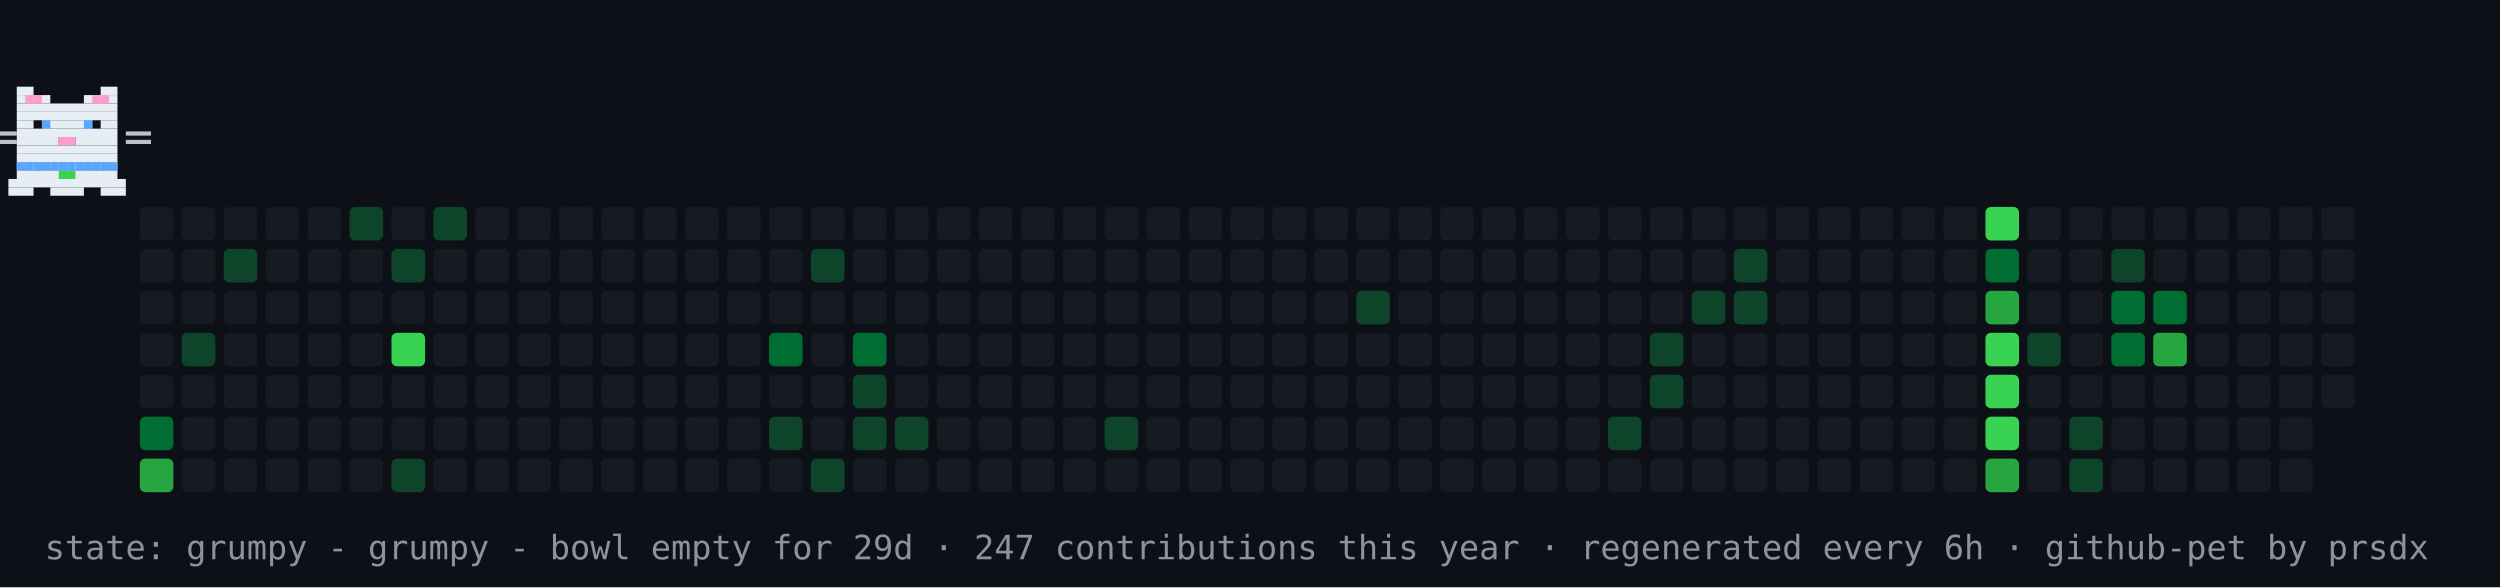
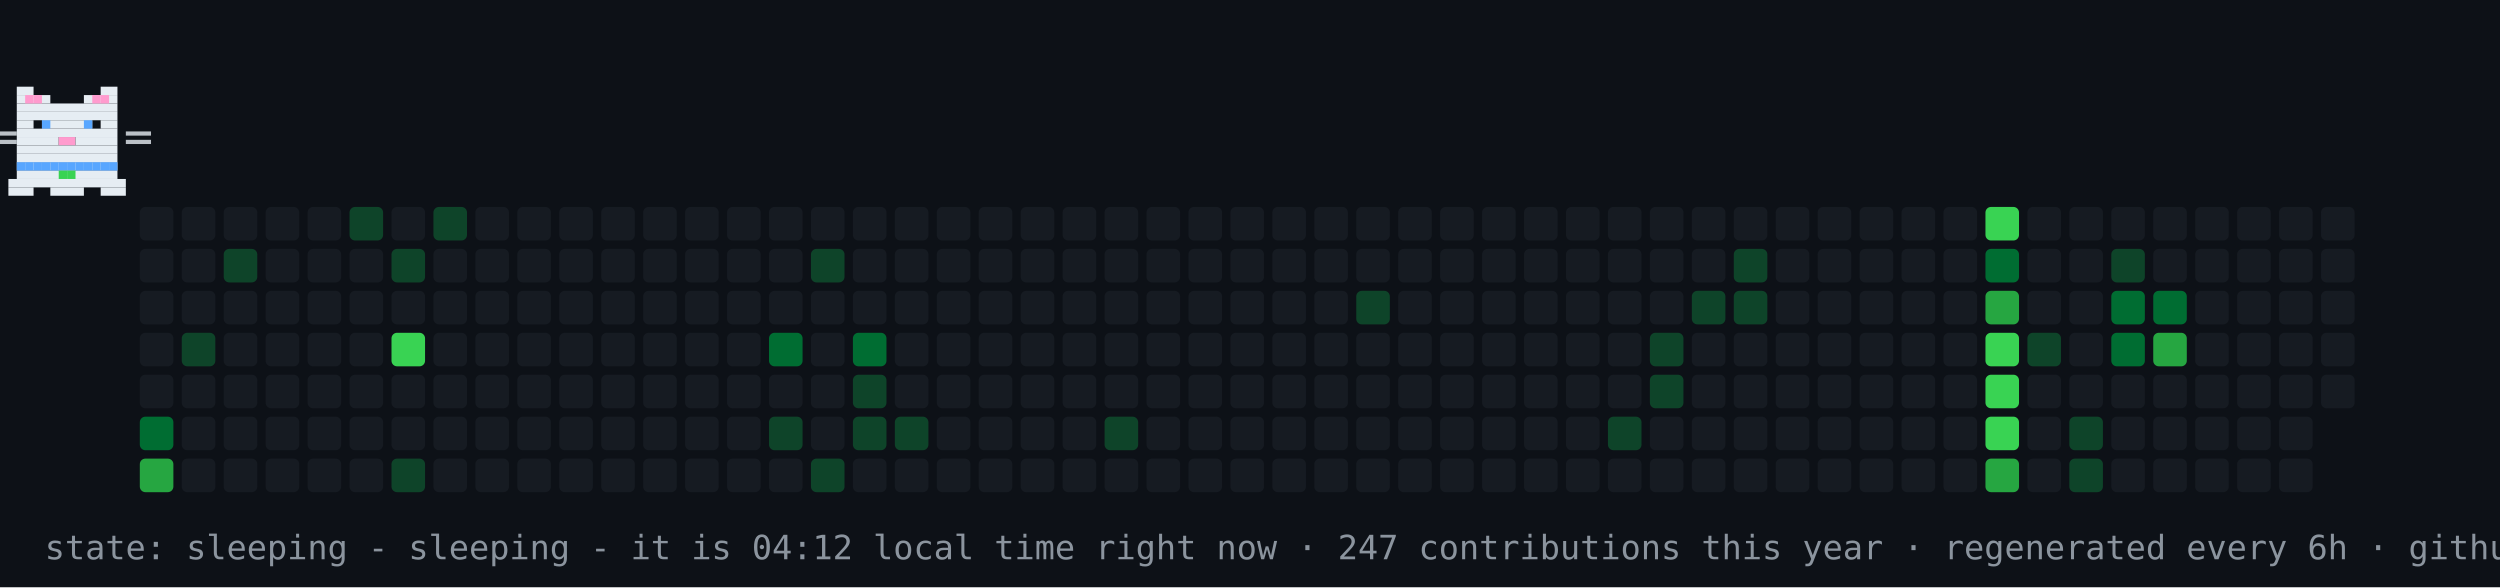
- <svg xmlns="http://www.w3.org/2000/svg" width="894" height="210" viewBox="0 0 894 210" role="img" aria-label="contribution graph cat: grumpy">
+ <svg xmlns="http://www.w3.org/2000/svg" width="894" height="210" viewBox="0 0 894 210" role="img" aria-label="contribution graph cat: sleeping">
  <rect width="894" height="210" fill="#0d1117" />
  <rect x="50" y="74" width="12" height="12" rx="2" fill="#161b22" />
  <rect x="50" y="89" width="12" height="12" rx="2" fill="#161b22" />
  <rect x="50" y="104" width="12" height="12" rx="2" fill="#161b22" />
  <rect x="50" y="119" width="12" height="12" rx="2" fill="#161b22" />
  <rect x="50" y="134" width="12" height="12" rx="2" fill="#161b22" />
  <rect x="50" y="149" width="12" height="12" rx="2" fill="#006d32" />
  <rect x="50" y="164" width="12" height="12" rx="2" fill="#26a641" />
  <rect x="65" y="74" width="12" height="12" rx="2" fill="#161b22" />
  <rect x="65" y="89" width="12" height="12" rx="2" fill="#161b22" />
  <rect x="65" y="104" width="12" height="12" rx="2" fill="#161b22" />
  <rect x="65" y="119" width="12" height="12" rx="2" fill="#0e4429" />
  <rect x="65" y="134" width="12" height="12" rx="2" fill="#161b22" />
  <rect x="65" y="149" width="12" height="12" rx="2" fill="#161b22" />
  <rect x="65" y="164" width="12" height="12" rx="2" fill="#161b22" />
  <rect x="80" y="74" width="12" height="12" rx="2" fill="#161b22" />
  <rect x="80" y="89" width="12" height="12" rx="2" fill="#0e4429" />
  <rect x="80" y="104" width="12" height="12" rx="2" fill="#161b22" />
  <rect x="80" y="119" width="12" height="12" rx="2" fill="#161b22" />
  <rect x="80" y="134" width="12" height="12" rx="2" fill="#161b22" />
  <rect x="80" y="149" width="12" height="12" rx="2" fill="#161b22" />
  <rect x="80" y="164" width="12" height="12" rx="2" fill="#161b22" />
  <rect x="95" y="74" width="12" height="12" rx="2" fill="#161b22" />
  <rect x="95" y="89" width="12" height="12" rx="2" fill="#161b22" />
  <rect x="95" y="104" width="12" height="12" rx="2" fill="#161b22" />
  <rect x="95" y="119" width="12" height="12" rx="2" fill="#161b22" />
  <rect x="95" y="134" width="12" height="12" rx="2" fill="#161b22" />
  <rect x="95" y="149" width="12" height="12" rx="2" fill="#161b22" />
  <rect x="95" y="164" width="12" height="12" rx="2" fill="#161b22" />
  <rect x="110" y="74" width="12" height="12" rx="2" fill="#161b22" />
  <rect x="110" y="89" width="12" height="12" rx="2" fill="#161b22" />
  <rect x="110" y="104" width="12" height="12" rx="2" fill="#161b22" />
  <rect x="110" y="119" width="12" height="12" rx="2" fill="#161b22" />
  <rect x="110" y="134" width="12" height="12" rx="2" fill="#161b22" />
  <rect x="110" y="149" width="12" height="12" rx="2" fill="#161b22" />
  <rect x="110" y="164" width="12" height="12" rx="2" fill="#161b22" />
  <rect x="125" y="74" width="12" height="12" rx="2" fill="#0e4429" />
  <rect x="125" y="89" width="12" height="12" rx="2" fill="#161b22" />
  <rect x="125" y="104" width="12" height="12" rx="2" fill="#161b22" />
  <rect x="125" y="119" width="12" height="12" rx="2" fill="#161b22" />
  <rect x="125" y="134" width="12" height="12" rx="2" fill="#161b22" />
  <rect x="125" y="149" width="12" height="12" rx="2" fill="#161b22" />
  <rect x="125" y="164" width="12" height="12" rx="2" fill="#161b22" />
  <rect x="140" y="74" width="12" height="12" rx="2" fill="#161b22" />
  <rect x="140" y="89" width="12" height="12" rx="2" fill="#0e4429" />
  <rect x="140" y="104" width="12" height="12" rx="2" fill="#161b22" />
  <rect x="140" y="119" width="12" height="12" rx="2" fill="#39d353" />
  <rect x="140" y="134" width="12" height="12" rx="2" fill="#161b22" />
  <rect x="140" y="149" width="12" height="12" rx="2" fill="#161b22" />
  <rect x="140" y="164" width="12" height="12" rx="2" fill="#0e4429" />
  <rect x="155" y="74" width="12" height="12" rx="2" fill="#0e4429" />
  <rect x="155" y="89" width="12" height="12" rx="2" fill="#161b22" />
  <rect x="155" y="104" width="12" height="12" rx="2" fill="#161b22" />
  <rect x="155" y="119" width="12" height="12" rx="2" fill="#161b22" />
  <rect x="155" y="134" width="12" height="12" rx="2" fill="#161b22" />
  <rect x="155" y="149" width="12" height="12" rx="2" fill="#161b22" />
  <rect x="155" y="164" width="12" height="12" rx="2" fill="#161b22" />
  <rect x="170" y="74" width="12" height="12" rx="2" fill="#161b22" />
  <rect x="170" y="89" width="12" height="12" rx="2" fill="#161b22" />
  <rect x="170" y="104" width="12" height="12" rx="2" fill="#161b22" />
  <rect x="170" y="119" width="12" height="12" rx="2" fill="#161b22" />
  <rect x="170" y="134" width="12" height="12" rx="2" fill="#161b22" />
  <rect x="170" y="149" width="12" height="12" rx="2" fill="#161b22" />
  <rect x="170" y="164" width="12" height="12" rx="2" fill="#161b22" />
  <rect x="185" y="74" width="12" height="12" rx="2" fill="#161b22" />
  <rect x="185" y="89" width="12" height="12" rx="2" fill="#161b22" />
  <rect x="185" y="104" width="12" height="12" rx="2" fill="#161b22" />
  <rect x="185" y="119" width="12" height="12" rx="2" fill="#161b22" />
  <rect x="185" y="134" width="12" height="12" rx="2" fill="#161b22" />
  <rect x="185" y="149" width="12" height="12" rx="2" fill="#161b22" />
  <rect x="185" y="164" width="12" height="12" rx="2" fill="#161b22" />
  <rect x="200" y="74" width="12" height="12" rx="2" fill="#161b22" />
  <rect x="200" y="89" width="12" height="12" rx="2" fill="#161b22" />
  <rect x="200" y="104" width="12" height="12" rx="2" fill="#161b22" />
  <rect x="200" y="119" width="12" height="12" rx="2" fill="#161b22" />
  <rect x="200" y="134" width="12" height="12" rx="2" fill="#161b22" />
  <rect x="200" y="149" width="12" height="12" rx="2" fill="#161b22" />
  <rect x="200" y="164" width="12" height="12" rx="2" fill="#161b22" />
  <rect x="215" y="74" width="12" height="12" rx="2" fill="#161b22" />
  <rect x="215" y="89" width="12" height="12" rx="2" fill="#161b22" />
  <rect x="215" y="104" width="12" height="12" rx="2" fill="#161b22" />
  <rect x="215" y="119" width="12" height="12" rx="2" fill="#161b22" />
  <rect x="215" y="134" width="12" height="12" rx="2" fill="#161b22" />
  <rect x="215" y="149" width="12" height="12" rx="2" fill="#161b22" />
  <rect x="215" y="164" width="12" height="12" rx="2" fill="#161b22" />
  <rect x="230" y="74" width="12" height="12" rx="2" fill="#161b22" />
  <rect x="230" y="89" width="12" height="12" rx="2" fill="#161b22" />
  <rect x="230" y="104" width="12" height="12" rx="2" fill="#161b22" />
  <rect x="230" y="119" width="12" height="12" rx="2" fill="#161b22" />
  <rect x="230" y="134" width="12" height="12" rx="2" fill="#161b22" />
  <rect x="230" y="149" width="12" height="12" rx="2" fill="#161b22" />
  <rect x="230" y="164" width="12" height="12" rx="2" fill="#161b22" />
  <rect x="245" y="74" width="12" height="12" rx="2" fill="#161b22" />
  <rect x="245" y="89" width="12" height="12" rx="2" fill="#161b22" />
  <rect x="245" y="104" width="12" height="12" rx="2" fill="#161b22" />
  <rect x="245" y="119" width="12" height="12" rx="2" fill="#161b22" />
  <rect x="245" y="134" width="12" height="12" rx="2" fill="#161b22" />
  <rect x="245" y="149" width="12" height="12" rx="2" fill="#161b22" />
  <rect x="245" y="164" width="12" height="12" rx="2" fill="#161b22" />
  <rect x="260" y="74" width="12" height="12" rx="2" fill="#161b22" />
  <rect x="260" y="89" width="12" height="12" rx="2" fill="#161b22" />
  <rect x="260" y="104" width="12" height="12" rx="2" fill="#161b22" />
  <rect x="260" y="119" width="12" height="12" rx="2" fill="#161b22" />
  <rect x="260" y="134" width="12" height="12" rx="2" fill="#161b22" />
  <rect x="260" y="149" width="12" height="12" rx="2" fill="#161b22" />
  <rect x="260" y="164" width="12" height="12" rx="2" fill="#161b22" />
  <rect x="275" y="74" width="12" height="12" rx="2" fill="#161b22" />
  <rect x="275" y="89" width="12" height="12" rx="2" fill="#161b22" />
  <rect x="275" y="104" width="12" height="12" rx="2" fill="#161b22" />
  <rect x="275" y="119" width="12" height="12" rx="2" fill="#006d32" />
  <rect x="275" y="134" width="12" height="12" rx="2" fill="#161b22" />
  <rect x="275" y="149" width="12" height="12" rx="2" fill="#0e4429" />
  <rect x="275" y="164" width="12" height="12" rx="2" fill="#161b22" />
  <rect x="290" y="74" width="12" height="12" rx="2" fill="#161b22" />
  <rect x="290" y="89" width="12" height="12" rx="2" fill="#0e4429" />
  <rect x="290" y="104" width="12" height="12" rx="2" fill="#161b22" />
  <rect x="290" y="119" width="12" height="12" rx="2" fill="#161b22" />
  <rect x="290" y="134" width="12" height="12" rx="2" fill="#161b22" />
  <rect x="290" y="149" width="12" height="12" rx="2" fill="#161b22" />
  <rect x="290" y="164" width="12" height="12" rx="2" fill="#0e4429" />
  <rect x="305" y="74" width="12" height="12" rx="2" fill="#161b22" />
  <rect x="305" y="89" width="12" height="12" rx="2" fill="#161b22" />
  <rect x="305" y="104" width="12" height="12" rx="2" fill="#161b22" />
  <rect x="305" y="119" width="12" height="12" rx="2" fill="#006d32" />
  <rect x="305" y="134" width="12" height="12" rx="2" fill="#0e4429" />
  <rect x="305" y="149" width="12" height="12" rx="2" fill="#0e4429" />
  <rect x="305" y="164" width="12" height="12" rx="2" fill="#161b22" />
  <rect x="320" y="74" width="12" height="12" rx="2" fill="#161b22" />
  <rect x="320" y="89" width="12" height="12" rx="2" fill="#161b22" />
  <rect x="320" y="104" width="12" height="12" rx="2" fill="#161b22" />
  <rect x="320" y="119" width="12" height="12" rx="2" fill="#161b22" />
  <rect x="320" y="134" width="12" height="12" rx="2" fill="#161b22" />
  <rect x="320" y="149" width="12" height="12" rx="2" fill="#0e4429" />
  <rect x="320" y="164" width="12" height="12" rx="2" fill="#161b22" />
  <rect x="335" y="74" width="12" height="12" rx="2" fill="#161b22" />
  <rect x="335" y="89" width="12" height="12" rx="2" fill="#161b22" />
  <rect x="335" y="104" width="12" height="12" rx="2" fill="#161b22" />
  <rect x="335" y="119" width="12" height="12" rx="2" fill="#161b22" />
  <rect x="335" y="134" width="12" height="12" rx="2" fill="#161b22" />
  <rect x="335" y="149" width="12" height="12" rx="2" fill="#161b22" />
  <rect x="335" y="164" width="12" height="12" rx="2" fill="#161b22" />
  <rect x="350" y="74" width="12" height="12" rx="2" fill="#161b22" />
  <rect x="350" y="89" width="12" height="12" rx="2" fill="#161b22" />
  <rect x="350" y="104" width="12" height="12" rx="2" fill="#161b22" />
  <rect x="350" y="119" width="12" height="12" rx="2" fill="#161b22" />
  <rect x="350" y="134" width="12" height="12" rx="2" fill="#161b22" />
  <rect x="350" y="149" width="12" height="12" rx="2" fill="#161b22" />
  <rect x="350" y="164" width="12" height="12" rx="2" fill="#161b22" />
  <rect x="365" y="74" width="12" height="12" rx="2" fill="#161b22" />
  <rect x="365" y="89" width="12" height="12" rx="2" fill="#161b22" />
  <rect x="365" y="104" width="12" height="12" rx="2" fill="#161b22" />
  <rect x="365" y="119" width="12" height="12" rx="2" fill="#161b22" />
  <rect x="365" y="134" width="12" height="12" rx="2" fill="#161b22" />
  <rect x="365" y="149" width="12" height="12" rx="2" fill="#161b22" />
  <rect x="365" y="164" width="12" height="12" rx="2" fill="#161b22" />
  <rect x="380" y="74" width="12" height="12" rx="2" fill="#161b22" />
  <rect x="380" y="89" width="12" height="12" rx="2" fill="#161b22" />
  <rect x="380" y="104" width="12" height="12" rx="2" fill="#161b22" />
  <rect x="380" y="119" width="12" height="12" rx="2" fill="#161b22" />
  <rect x="380" y="134" width="12" height="12" rx="2" fill="#161b22" />
  <rect x="380" y="149" width="12" height="12" rx="2" fill="#161b22" />
  <rect x="380" y="164" width="12" height="12" rx="2" fill="#161b22" />
  <rect x="395" y="74" width="12" height="12" rx="2" fill="#161b22" />
  <rect x="395" y="89" width="12" height="12" rx="2" fill="#161b22" />
  <rect x="395" y="104" width="12" height="12" rx="2" fill="#161b22" />
  <rect x="395" y="119" width="12" height="12" rx="2" fill="#161b22" />
  <rect x="395" y="134" width="12" height="12" rx="2" fill="#161b22" />
  <rect x="395" y="149" width="12" height="12" rx="2" fill="#0e4429" />
  <rect x="395" y="164" width="12" height="12" rx="2" fill="#161b22" />
  <rect x="410" y="74" width="12" height="12" rx="2" fill="#161b22" />
  <rect x="410" y="89" width="12" height="12" rx="2" fill="#161b22" />
  <rect x="410" y="104" width="12" height="12" rx="2" fill="#161b22" />
  <rect x="410" y="119" width="12" height="12" rx="2" fill="#161b22" />
  <rect x="410" y="134" width="12" height="12" rx="2" fill="#161b22" />
  <rect x="410" y="149" width="12" height="12" rx="2" fill="#161b22" />
  <rect x="410" y="164" width="12" height="12" rx="2" fill="#161b22" />
  <rect x="425" y="74" width="12" height="12" rx="2" fill="#161b22" />
  <rect x="425" y="89" width="12" height="12" rx="2" fill="#161b22" />
  <rect x="425" y="104" width="12" height="12" rx="2" fill="#161b22" />
  <rect x="425" y="119" width="12" height="12" rx="2" fill="#161b22" />
  <rect x="425" y="134" width="12" height="12" rx="2" fill="#161b22" />
  <rect x="425" y="149" width="12" height="12" rx="2" fill="#161b22" />
  <rect x="425" y="164" width="12" height="12" rx="2" fill="#161b22" />
  <rect x="440" y="74" width="12" height="12" rx="2" fill="#161b22" />
  <rect x="440" y="89" width="12" height="12" rx="2" fill="#161b22" />
  <rect x="440" y="104" width="12" height="12" rx="2" fill="#161b22" />
  <rect x="440" y="119" width="12" height="12" rx="2" fill="#161b22" />
  <rect x="440" y="134" width="12" height="12" rx="2" fill="#161b22" />
  <rect x="440" y="149" width="12" height="12" rx="2" fill="#161b22" />
  <rect x="440" y="164" width="12" height="12" rx="2" fill="#161b22" />
  <rect x="455" y="74" width="12" height="12" rx="2" fill="#161b22" />
  <rect x="455" y="89" width="12" height="12" rx="2" fill="#161b22" />
  <rect x="455" y="104" width="12" height="12" rx="2" fill="#161b22" />
  <rect x="455" y="119" width="12" height="12" rx="2" fill="#161b22" />
  <rect x="455" y="134" width="12" height="12" rx="2" fill="#161b22" />
  <rect x="455" y="149" width="12" height="12" rx="2" fill="#161b22" />
  <rect x="455" y="164" width="12" height="12" rx="2" fill="#161b22" />
  <rect x="470" y="74" width="12" height="12" rx="2" fill="#161b22" />
  <rect x="470" y="89" width="12" height="12" rx="2" fill="#161b22" />
  <rect x="470" y="104" width="12" height="12" rx="2" fill="#161b22" />
  <rect x="470" y="119" width="12" height="12" rx="2" fill="#161b22" />
  <rect x="470" y="134" width="12" height="12" rx="2" fill="#161b22" />
  <rect x="470" y="149" width="12" height="12" rx="2" fill="#161b22" />
  <rect x="470" y="164" width="12" height="12" rx="2" fill="#161b22" />
  <rect x="485" y="74" width="12" height="12" rx="2" fill="#161b22" />
  <rect x="485" y="89" width="12" height="12" rx="2" fill="#161b22" />
  <rect x="485" y="104" width="12" height="12" rx="2" fill="#0e4429" />
  <rect x="485" y="119" width="12" height="12" rx="2" fill="#161b22" />
  <rect x="485" y="134" width="12" height="12" rx="2" fill="#161b22" />
  <rect x="485" y="149" width="12" height="12" rx="2" fill="#161b22" />
  <rect x="485" y="164" width="12" height="12" rx="2" fill="#161b22" />
  <rect x="500" y="74" width="12" height="12" rx="2" fill="#161b22" />
  <rect x="500" y="89" width="12" height="12" rx="2" fill="#161b22" />
  <rect x="500" y="104" width="12" height="12" rx="2" fill="#161b22" />
  <rect x="500" y="119" width="12" height="12" rx="2" fill="#161b22" />
  <rect x="500" y="134" width="12" height="12" rx="2" fill="#161b22" />
  <rect x="500" y="149" width="12" height="12" rx="2" fill="#161b22" />
  <rect x="500" y="164" width="12" height="12" rx="2" fill="#161b22" />
  <rect x="515" y="74" width="12" height="12" rx="2" fill="#161b22" />
  <rect x="515" y="89" width="12" height="12" rx="2" fill="#161b22" />
  <rect x="515" y="104" width="12" height="12" rx="2" fill="#161b22" />
  <rect x="515" y="119" width="12" height="12" rx="2" fill="#161b22" />
  <rect x="515" y="134" width="12" height="12" rx="2" fill="#161b22" />
  <rect x="515" y="149" width="12" height="12" rx="2" fill="#161b22" />
  <rect x="515" y="164" width="12" height="12" rx="2" fill="#161b22" />
  <rect x="530" y="74" width="12" height="12" rx="2" fill="#161b22" />
  <rect x="530" y="89" width="12" height="12" rx="2" fill="#161b22" />
  <rect x="530" y="104" width="12" height="12" rx="2" fill="#161b22" />
  <rect x="530" y="119" width="12" height="12" rx="2" fill="#161b22" />
  <rect x="530" y="134" width="12" height="12" rx="2" fill="#161b22" />
  <rect x="530" y="149" width="12" height="12" rx="2" fill="#161b22" />
  <rect x="530" y="164" width="12" height="12" rx="2" fill="#161b22" />
  <rect x="545" y="74" width="12" height="12" rx="2" fill="#161b22" />
  <rect x="545" y="89" width="12" height="12" rx="2" fill="#161b22" />
  <rect x="545" y="104" width="12" height="12" rx="2" fill="#161b22" />
  <rect x="545" y="119" width="12" height="12" rx="2" fill="#161b22" />
  <rect x="545" y="134" width="12" height="12" rx="2" fill="#161b22" />
  <rect x="545" y="149" width="12" height="12" rx="2" fill="#161b22" />
  <rect x="545" y="164" width="12" height="12" rx="2" fill="#161b22" />
  <rect x="560" y="74" width="12" height="12" rx="2" fill="#161b22" />
  <rect x="560" y="89" width="12" height="12" rx="2" fill="#161b22" />
  <rect x="560" y="104" width="12" height="12" rx="2" fill="#161b22" />
  <rect x="560" y="119" width="12" height="12" rx="2" fill="#161b22" />
  <rect x="560" y="134" width="12" height="12" rx="2" fill="#161b22" />
  <rect x="560" y="149" width="12" height="12" rx="2" fill="#161b22" />
  <rect x="560" y="164" width="12" height="12" rx="2" fill="#161b22" />
  <rect x="575" y="74" width="12" height="12" rx="2" fill="#161b22" />
  <rect x="575" y="89" width="12" height="12" rx="2" fill="#161b22" />
  <rect x="575" y="104" width="12" height="12" rx="2" fill="#161b22" />
  <rect x="575" y="119" width="12" height="12" rx="2" fill="#161b22" />
  <rect x="575" y="134" width="12" height="12" rx="2" fill="#161b22" />
  <rect x="575" y="149" width="12" height="12" rx="2" fill="#0e4429" />
  <rect x="575" y="164" width="12" height="12" rx="2" fill="#161b22" />
  <rect x="590" y="74" width="12" height="12" rx="2" fill="#161b22" />
  <rect x="590" y="89" width="12" height="12" rx="2" fill="#161b22" />
  <rect x="590" y="104" width="12" height="12" rx="2" fill="#161b22" />
  <rect x="590" y="119" width="12" height="12" rx="2" fill="#0e4429" />
  <rect x="590" y="134" width="12" height="12" rx="2" fill="#0e4429" />
  <rect x="590" y="149" width="12" height="12" rx="2" fill="#161b22" />
  <rect x="590" y="164" width="12" height="12" rx="2" fill="#161b22" />
  <rect x="605" y="74" width="12" height="12" rx="2" fill="#161b22" />
  <rect x="605" y="89" width="12" height="12" rx="2" fill="#161b22" />
  <rect x="605" y="104" width="12" height="12" rx="2" fill="#0e4429" />
  <rect x="605" y="119" width="12" height="12" rx="2" fill="#161b22" />
  <rect x="605" y="134" width="12" height="12" rx="2" fill="#161b22" />
  <rect x="605" y="149" width="12" height="12" rx="2" fill="#161b22" />
  <rect x="605" y="164" width="12" height="12" rx="2" fill="#161b22" />
  <rect x="620" y="74" width="12" height="12" rx="2" fill="#161b22" />
  <rect x="620" y="89" width="12" height="12" rx="2" fill="#0e4429" />
  <rect x="620" y="104" width="12" height="12" rx="2" fill="#0e4429" />
  <rect x="620" y="119" width="12" height="12" rx="2" fill="#161b22" />
  <rect x="620" y="134" width="12" height="12" rx="2" fill="#161b22" />
  <rect x="620" y="149" width="12" height="12" rx="2" fill="#161b22" />
  <rect x="620" y="164" width="12" height="12" rx="2" fill="#161b22" />
  <rect x="635" y="74" width="12" height="12" rx="2" fill="#161b22" />
  <rect x="635" y="89" width="12" height="12" rx="2" fill="#161b22" />
  <rect x="635" y="104" width="12" height="12" rx="2" fill="#161b22" />
  <rect x="635" y="119" width="12" height="12" rx="2" fill="#161b22" />
  <rect x="635" y="134" width="12" height="12" rx="2" fill="#161b22" />
  <rect x="635" y="149" width="12" height="12" rx="2" fill="#161b22" />
  <rect x="635" y="164" width="12" height="12" rx="2" fill="#161b22" />
  <rect x="650" y="74" width="12" height="12" rx="2" fill="#161b22" />
  <rect x="650" y="89" width="12" height="12" rx="2" fill="#161b22" />
  <rect x="650" y="104" width="12" height="12" rx="2" fill="#161b22" />
  <rect x="650" y="119" width="12" height="12" rx="2" fill="#161b22" />
  <rect x="650" y="134" width="12" height="12" rx="2" fill="#161b22" />
  <rect x="650" y="149" width="12" height="12" rx="2" fill="#161b22" />
  <rect x="650" y="164" width="12" height="12" rx="2" fill="#161b22" />
  <rect x="665" y="74" width="12" height="12" rx="2" fill="#161b22" />
  <rect x="665" y="89" width="12" height="12" rx="2" fill="#161b22" />
  <rect x="665" y="104" width="12" height="12" rx="2" fill="#161b22" />
  <rect x="665" y="119" width="12" height="12" rx="2" fill="#161b22" />
  <rect x="665" y="134" width="12" height="12" rx="2" fill="#161b22" />
  <rect x="665" y="149" width="12" height="12" rx="2" fill="#161b22" />
  <rect x="665" y="164" width="12" height="12" rx="2" fill="#161b22" />
  <rect x="680" y="74" width="12" height="12" rx="2" fill="#161b22" />
  <rect x="680" y="89" width="12" height="12" rx="2" fill="#161b22" />
  <rect x="680" y="104" width="12" height="12" rx="2" fill="#161b22" />
  <rect x="680" y="119" width="12" height="12" rx="2" fill="#161b22" />
  <rect x="680" y="134" width="12" height="12" rx="2" fill="#161b22" />
  <rect x="680" y="149" width="12" height="12" rx="2" fill="#161b22" />
  <rect x="680" y="164" width="12" height="12" rx="2" fill="#161b22" />
  <rect x="695" y="74" width="12" height="12" rx="2" fill="#161b22" />
  <rect x="695" y="89" width="12" height="12" rx="2" fill="#161b22" />
  <rect x="695" y="104" width="12" height="12" rx="2" fill="#161b22" />
  <rect x="695" y="119" width="12" height="12" rx="2" fill="#161b22" />
  <rect x="695" y="134" width="12" height="12" rx="2" fill="#161b22" />
  <rect x="695" y="149" width="12" height="12" rx="2" fill="#161b22" />
  <rect x="695" y="164" width="12" height="12" rx="2" fill="#161b22" />
  <rect x="710" y="74" width="12" height="12" rx="2" fill="#39d353" />
  <rect x="710" y="89" width="12" height="12" rx="2" fill="#006d32" />
  <rect x="710" y="104" width="12" height="12" rx="2" fill="#26a641" />
  <rect x="710" y="119" width="12" height="12" rx="2" fill="#39d353" />
  <rect x="710" y="134" width="12" height="12" rx="2" fill="#39d353" />
  <rect x="710" y="149" width="12" height="12" rx="2" fill="#39d353" />
  <rect x="710" y="164" width="12" height="12" rx="2" fill="#26a641" />
  <rect x="725" y="74" width="12" height="12" rx="2" fill="#161b22" />
  <rect x="725" y="89" width="12" height="12" rx="2" fill="#161b22" />
  <rect x="725" y="104" width="12" height="12" rx="2" fill="#161b22" />
  <rect x="725" y="119" width="12" height="12" rx="2" fill="#0e4429" />
  <rect x="725" y="134" width="12" height="12" rx="2" fill="#161b22" />
  <rect x="725" y="149" width="12" height="12" rx="2" fill="#161b22" />
  <rect x="725" y="164" width="12" height="12" rx="2" fill="#161b22" />
  <rect x="740" y="74" width="12" height="12" rx="2" fill="#161b22" />
  <rect x="740" y="89" width="12" height="12" rx="2" fill="#161b22" />
  <rect x="740" y="104" width="12" height="12" rx="2" fill="#161b22" />
  <rect x="740" y="119" width="12" height="12" rx="2" fill="#161b22" />
  <rect x="740" y="134" width="12" height="12" rx="2" fill="#161b22" />
  <rect x="740" y="149" width="12" height="12" rx="2" fill="#0e4429" />
  <rect x="740" y="164" width="12" height="12" rx="2" fill="#0e4429" />
  <rect x="755" y="74" width="12" height="12" rx="2" fill="#161b22" />
  <rect x="755" y="89" width="12" height="12" rx="2" fill="#0e4429" />
  <rect x="755" y="104" width="12" height="12" rx="2" fill="#006d32" />
  <rect x="755" y="119" width="12" height="12" rx="2" fill="#006d32" />
  <rect x="755" y="134" width="12" height="12" rx="2" fill="#161b22" />
  <rect x="755" y="149" width="12" height="12" rx="2" fill="#161b22" />
  <rect x="755" y="164" width="12" height="12" rx="2" fill="#161b22" />
  <rect x="770" y="74" width="12" height="12" rx="2" fill="#161b22" />
  <rect x="770" y="89" width="12" height="12" rx="2" fill="#161b22" />
  <rect x="770" y="104" width="12" height="12" rx="2" fill="#006d32" />
  <rect x="770" y="119" width="12" height="12" rx="2" fill="#26a641" />
  <rect x="770" y="134" width="12" height="12" rx="2" fill="#161b22" />
  <rect x="770" y="149" width="12" height="12" rx="2" fill="#161b22" />
  <rect x="770" y="164" width="12" height="12" rx="2" fill="#161b22" />
  <rect x="785" y="74" width="12" height="12" rx="2" fill="#161b22" />
  <rect x="785" y="89" width="12" height="12" rx="2" fill="#161b22" />
  <rect x="785" y="104" width="12" height="12" rx="2" fill="#161b22" />
  <rect x="785" y="119" width="12" height="12" rx="2" fill="#161b22" />
  <rect x="785" y="134" width="12" height="12" rx="2" fill="#161b22" />
  <rect x="785" y="149" width="12" height="12" rx="2" fill="#161b22" />
  <rect x="785" y="164" width="12" height="12" rx="2" fill="#161b22" />
  <rect x="800" y="74" width="12" height="12" rx="2" fill="#161b22" />
  <rect x="800" y="89" width="12" height="12" rx="2" fill="#161b22" />
  <rect x="800" y="104" width="12" height="12" rx="2" fill="#161b22" />
  <rect x="800" y="119" width="12" height="12" rx="2" fill="#161b22" />
  <rect x="800" y="134" width="12" height="12" rx="2" fill="#161b22" />
  <rect x="800" y="149" width="12" height="12" rx="2" fill="#161b22" />
  <rect x="800" y="164" width="12" height="12" rx="2" fill="#161b22" />
  <rect x="815" y="74" width="12" height="12" rx="2" fill="#161b22" />
  <rect x="815" y="89" width="12" height="12" rx="2" fill="#161b22" />
  <rect x="815" y="104" width="12" height="12" rx="2" fill="#161b22" />
  <rect x="815" y="119" width="12" height="12" rx="2" fill="#161b22" />
  <rect x="815" y="134" width="12" height="12" rx="2" fill="#161b22" />
  <rect x="815" y="149" width="12" height="12" rx="2" fill="#161b22" />
  <rect x="815" y="164" width="12" height="12" rx="2" fill="#161b22" />
  <rect x="830" y="74" width="12" height="12" rx="2" fill="#161b22" />
  <rect x="830" y="89" width="12" height="12" rx="2" fill="#161b22" />
  <rect x="830" y="104" width="12" height="12" rx="2" fill="#161b22" />
  <rect x="830" y="119" width="12" height="12" rx="2" fill="#161b22" />
  <rect x="830" y="134" width="12" height="12" rx="2" fill="#161b22" />
  <g>
-     <animateTransform attributeName="transform" type="translate" values="50 0;791 0;791 0;50 0;50 0" keyTimes="0;0.45;0.5;0.95;1" dur="42s" repeatCount="indefinite" />
+     <animateTransform attributeName="transform" type="translate" values="50 0;791 0;791 0;50 0;50 0" keyTimes="0;0.45;0.5;0.95;1" dur="30s" repeatCount="indefinite" />
    <g>
      <animateTransform attributeName="transform" type="translate" values="0 0;0 -4;0 0" keyTimes="0;0.5;1" dur="0.9s" repeatCount="indefinite" />
      <rect x="6" y="31" width="6" height="3" fill="#e6edf3" />
      <rect x="36" y="31" width="6" height="3" fill="#e6edf3" />
      <rect x="6" y="34" width="12" height="3" fill="#e6edf3" />
      <rect x="30" y="34" width="12" height="3" fill="#e6edf3" />
      <rect x="6" y="37" width="36" height="3" fill="#e6edf3" />
      <rect x="6" y="40" width="36" height="3" fill="#e6edf3" />
      <rect x="6" y="43" width="6" height="3" fill="#e6edf3" />
      <rect x="15" y="43" width="18" height="3" fill="#e6edf3" />
      <rect x="36" y="43" width="6" height="3" fill="#e6edf3" />
      <rect x="6" y="46" width="36" height="3" fill="#e6edf3" />
      <rect x="6" y="49" width="15" height="3" fill="#e6edf3" />
      <rect x="21" y="49" width="6" height="3" fill="#ff9bce" />
      <rect x="27" y="49" width="15" height="3" fill="#e6edf3" />
      <rect x="6" y="52" width="36" height="3" fill="#e6edf3" />
      <rect x="6" y="55" width="36" height="3" fill="#e6edf3" />
      <rect x="6" y="58" width="36" height="3" fill="#e6edf3" />
      <rect x="6" y="61" width="36" height="3" fill="#e6edf3" />
      <rect x="3" y="64" width="42" height="3" fill="#e6edf3" />
      <rect x="3" y="67" width="9" height="3" fill="#e6edf3" />
      <rect x="18" y="67" width="12" height="3" fill="#e6edf3" />
      <rect x="36" y="67" width="9" height="3" fill="#e6edf3" />
      <rect x="9" y="34" width="3" height="3" fill="#ff9bce" />
      <rect x="12" y="34" width="3" height="3" fill="#ff9bce" />
      <rect x="33" y="34" width="3" height="3" fill="#ff9bce" />
      <rect x="36" y="34" width="3" height="3" fill="#ff9bce" />
      <rect x="6" y="58" width="3" height="3" fill="#58a6ff" />
      <rect x="9" y="58" width="3" height="3" fill="#58a6ff" />
      <rect x="12" y="58" width="3" height="3" fill="#58a6ff" />
      <rect x="15" y="58" width="3" height="3" fill="#58a6ff" />
      <rect x="18" y="58" width="3" height="3" fill="#58a6ff" />
      <rect x="21" y="58" width="3" height="3" fill="#58a6ff" />
      <rect x="24" y="58" width="3" height="3" fill="#58a6ff" />
      <rect x="27" y="58" width="3" height="3" fill="#58a6ff" />
      <rect x="30" y="58" width="3" height="3" fill="#58a6ff" />
      <rect x="33" y="58" width="3" height="3" fill="#58a6ff" />
      <rect x="36" y="58" width="3" height="3" fill="#58a6ff" />
      <rect x="39" y="58" width="3" height="3" fill="#58a6ff" />
      <rect x="21" y="61" width="3" height="3" fill="#39d353" />
      <rect x="24" y="61" width="3" height="3" fill="#39d353" />
      <rect x="-3" y="47" width="9" height="1.5" fill="#e6edf3" opacity="0.8" />
      <rect x="-3" y="50" width="9" height="1.5" fill="#e6edf3" opacity="0.8" />
      <rect x="45" y="47" width="9" height="1.5" fill="#e6edf3" opacity="0.8" />
      <rect x="45" y="50" width="9" height="1.5" fill="#e6edf3" opacity="0.8" />
      <g>
        <animate attributeName="opacity" values="1;0;1" keyTimes="0;0.96;1" calcMode="discrete" dur="4s" repeatCount="indefinite" />
        <rect x="15" y="43" width="3" height="3" fill="#58a6ff" />
        <rect x="30" y="43" width="3" height="3" fill="#58a6ff" />
      </g>
      <g opacity="0">
        <animate attributeName="opacity" values="0;1;0" keyTimes="0;0.96;1" calcMode="discrete" dur="4s" repeatCount="indefinite" />
        <rect x="15" y="43" width="6" height="3" fill="#0d1117" />
        <rect x="30" y="43" width="6" height="3" fill="#0d1117" />
      </g>
    </g>
  </g>
-   <text x="16" y="200" font-family="monospace" font-size="12" fill="#8b949e">state: grumpy - grumpy - bowl empty for 29d · 247 contributions this year · regenerated every 6h · github-pet by prsdx</text>
+   <text x="16" y="200" font-family="monospace" font-size="12" fill="#8b949e">state: sleeping - sleeping - it is 04:12 local time right now · 247 contributions this year · regenerated every 6h · github-pet by prsdx</text>
</svg>
